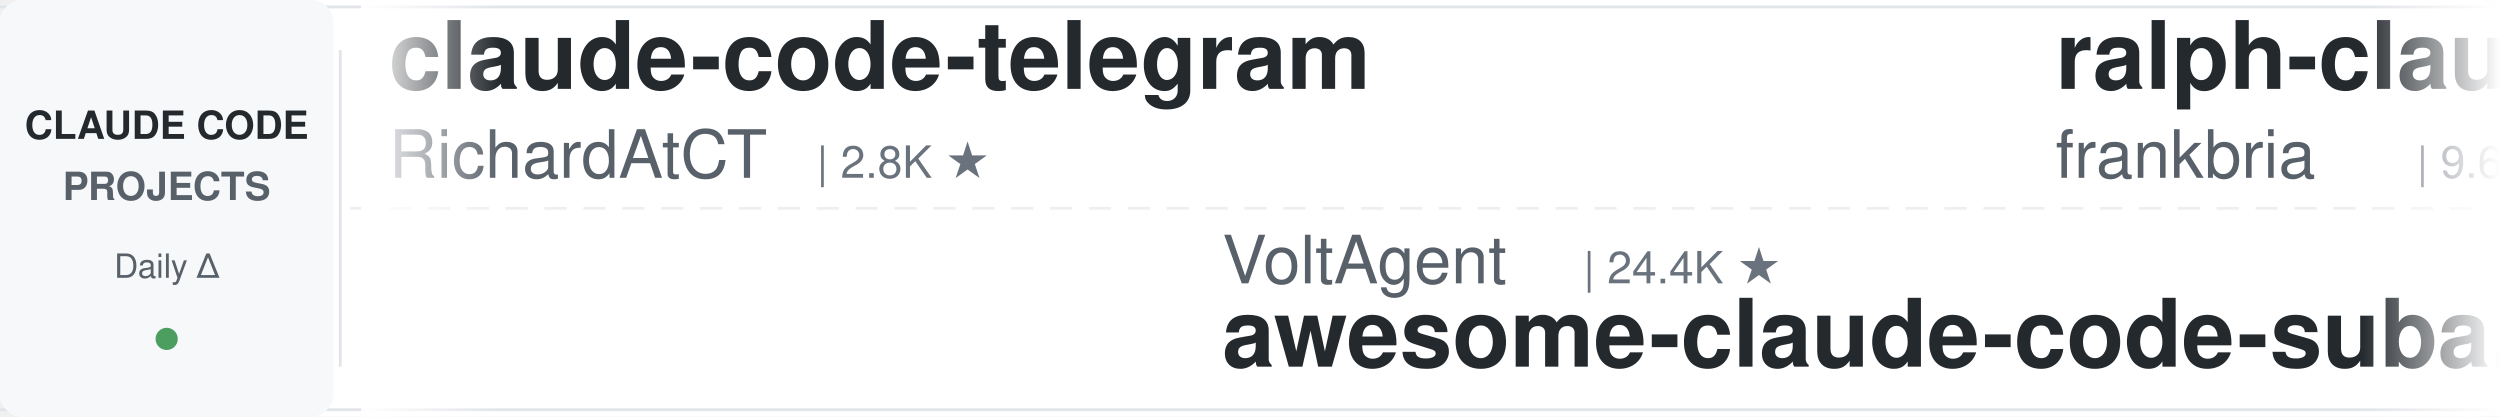
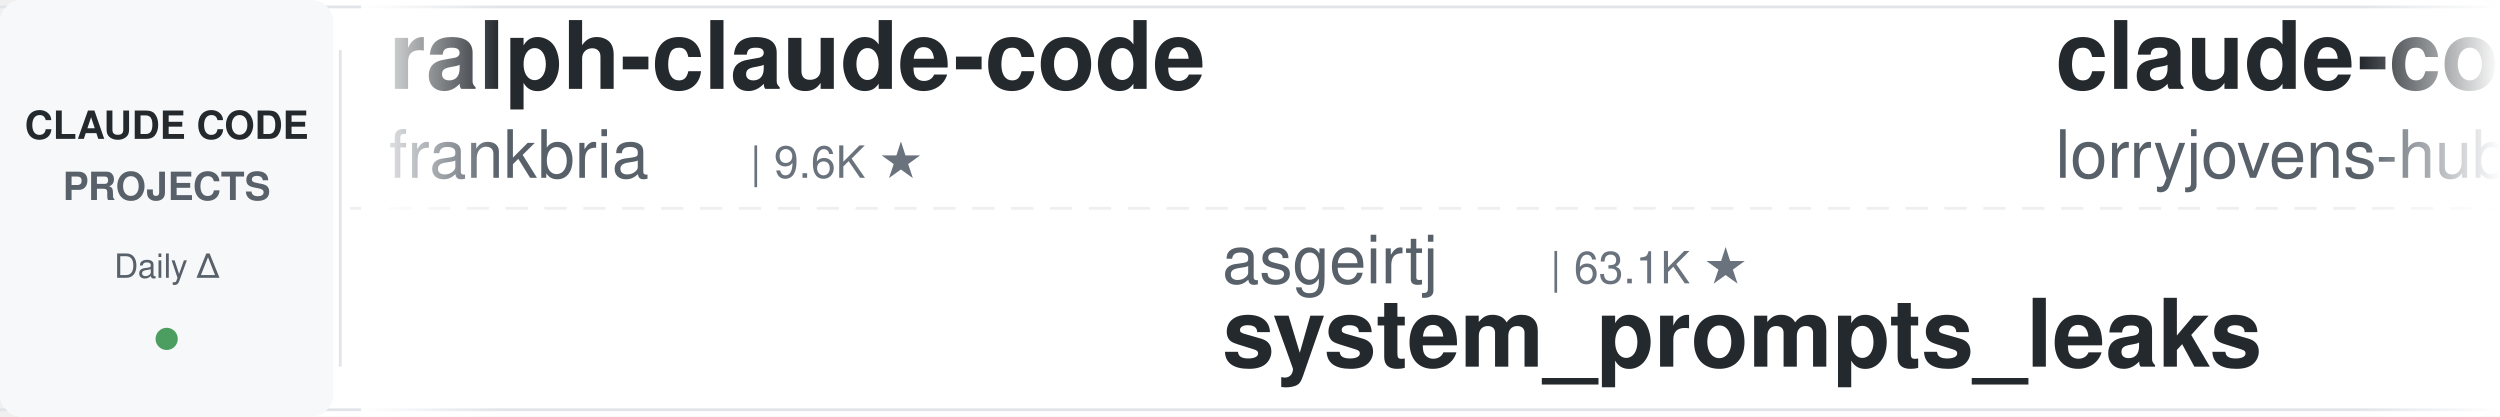
<svg xmlns="http://www.w3.org/2000/svg" width="900" height="150">
  <defs>
    <linearGradient id="leftFade" x1="0%" y1="0%" x2="100%" y2="0%">
      <stop offset="0%" style="stop-color:#ffffff;stop-opacity:1" />
      <stop offset="100%" style="stop-color:#ffffff;stop-opacity:0" />
    </linearGradient>
    <linearGradient id="rightFade" x1="0%" y1="0%" x2="100%" y2="0%">
      <stop offset="0%" style="stop-color:#ffffff;stop-opacity:0" />
      <stop offset="100%" style="stop-color:#ffffff;stop-opacity:1" />
    </linearGradient>
  </defs>
  <rect width="900" height="150" fill="#ffffff" rx="8" />
  <rect x="0" y="2" width="900" height="1" fill="#e1e4e8" />
  <rect x="0" y="147" width="900" height="1" fill="#e1e4e8" />
  <line x1="0" y1="75" x2="900" y2="75" stroke="#e1e4e8" stroke-width="1" stroke-dasharray="8 6" opacity="0.6" />
  <rect x="0" y="0" width="120" height="150" fill="#f6f8fa" rx="8" />
  <text x="60" y="50" font-family="-apple-system, BlinkMacSystemFont, 'Segoe UI', Helvetica, Arial, sans-serif" font-size="14" font-weight="600" fill="#24292e" text-anchor="middle">CLAUDE CODE</text>
  <text x="60" y="72" font-family="-apple-system, BlinkMacSystemFont, 'Segoe UI', Helvetica, Arial, sans-serif" font-size="14" font-weight="600" fill="#586069" text-anchor="middle">PROJECTS</text>
  <text x="60" y="100" font-family="-apple-system, BlinkMacSystemFont, 'Segoe UI', Helvetica, Arial, sans-serif" font-size="12" font-weight="500" fill="#586069" text-anchor="middle">Daily Δ</text>
  <circle cx="60" cy="122" r="4" fill="#22863a" opacity="0.8" />
  <rect x="122" y="18" width="1" height="114" fill="#e1e4e8" />
  <clipPath id="tickerClip">
    <rect x="130" y="0" width="770" height="150" />
  </clipPath>
  <g clip-path="url(#tickerClip)">
    <g id="tickerItems">
      <animateTransform attributeName="transform" attributeType="XML" type="translate" from="0 0" to="-3000 0" dur="54s" repeatCount="indefinite" />
      <g transform="translate(0, 0)">
-         <text x="140" y="32" font-family="-apple-system, BlinkMacSystemFont, 'Segoe UI', Helvetica, Arial, sans-serif" font-size="34" font-weight="600" fill="#24292e">claude-code-telegram</text>
-         <text x="140" y="64" font-family="-apple-system, BlinkMacSystemFont, 'Segoe UI', Helvetica, Arial, sans-serif" font-size="24" font-weight="400" fill="#586069">RichardAtCT</text>
-         <text x="294" y="64" font-family="-apple-system, BlinkMacSystemFont, 'Segoe UI', Helvetica, Arial, sans-serif" font-size="16" font-weight="500" fill="#6a737d">| 2.8K ★</text>
-       </g>
-       <g transform="translate(300, 0)">
-         <text x="140" y="102" font-family="-apple-system, BlinkMacSystemFont, 'Segoe UI', Helvetica, Arial, sans-serif" font-size="24" font-weight="400" fill="#586069">VoltAgent</text>
-         <text x="270" y="102" font-family="-apple-system, BlinkMacSystemFont, 'Segoe UI', Helvetica, Arial, sans-serif" font-size="16" font-weight="500" fill="#6a737d">| 24.4K ★</text>
-         <text x="140" y="132" font-family="-apple-system, BlinkMacSystemFont, 'Segoe UI', Helvetica, Arial, sans-serif" font-size="34" font-weight="600" fill="#24292e">awesome-claude-code-suba...</text>
-       </g>
-       <g transform="translate(600, 0)">
        <text x="140" y="32" font-family="-apple-system, BlinkMacSystemFont, 'Segoe UI', Helvetica, Arial, sans-serif" font-size="34" font-weight="600" fill="#24292e">ralph-claude-code</text>
        <text x="140" y="64" font-family="-apple-system, BlinkMacSystemFont, 'Segoe UI', Helvetica, Arial, sans-serif" font-size="24" font-weight="400" fill="#586069">frankbria</text>
        <text x="270" y="64" font-family="-apple-system, BlinkMacSystemFont, 'Segoe UI', Helvetica, Arial, sans-serif" font-size="16" font-weight="500" fill="#6a737d">| 9.6K ★</text>
      </g>
+       <g transform="translate(300, 0)">
+         <text x="140" y="102" font-family="-apple-system, BlinkMacSystemFont, 'Segoe UI', Helvetica, Arial, sans-serif" font-size="24" font-weight="400" fill="#586069">asgeirtj</text>
+         <text x="258" y="102" font-family="-apple-system, BlinkMacSystemFont, 'Segoe UI', Helvetica, Arial, sans-serif" font-size="16" font-weight="500" fill="#6a737d">| 63.1K ★</text>
+         <text x="140" y="132" font-family="-apple-system, BlinkMacSystemFont, 'Segoe UI', Helvetica, Arial, sans-serif" font-size="34" font-weight="600" fill="#24292e">system_prompts_leaks</text>
+       </g>
+       <g transform="translate(600, 0)">
+         <text x="140" y="32" font-family="-apple-system, BlinkMacSystemFont, 'Segoe UI', Helvetica, Arial, sans-serif" font-size="34" font-weight="600" fill="#24292e">claude-code-rust</text>
+         <text x="140" y="64" font-family="-apple-system, BlinkMacSystemFont, 'Segoe UI', Helvetica, Arial, sans-serif" font-size="24" font-weight="400" fill="#586069">lorryjovens-hub</text>
+         <text x="342" y="64" font-family="-apple-system, BlinkMacSystemFont, 'Segoe UI', Helvetica, Arial, sans-serif" font-size="16" font-weight="500" fill="#6a737d">| 1.7K ★</text>
+       </g>
      <g transform="translate(900, 0)">
-         <text x="140" y="102" font-family="-apple-system, BlinkMacSystemFont, 'Segoe UI', Helvetica, Arial, sans-serif" font-size="24" font-weight="400" fill="#586069">alejandrobalderas</text>
-         <text x="366" y="102" font-family="-apple-system, BlinkMacSystemFont, 'Segoe UI', Helvetica, Arial, sans-serif" font-size="16" font-weight="500" fill="#6a737d">| 2.8K ★</text>
-         <text x="140" y="132" font-family="-apple-system, BlinkMacSystemFont, 'Segoe UI', Helvetica, Arial, sans-serif" font-size="34" font-weight="600" fill="#24292e">claude-code-from-source</text>
+         <text x="140" y="102" font-family="-apple-system, BlinkMacSystemFont, 'Segoe UI', Helvetica, Arial, sans-serif" font-size="24" font-weight="400" fill="#586069">oboard</text>
+         <text x="234" y="102" font-family="-apple-system, BlinkMacSystemFont, 'Segoe UI', Helvetica, Arial, sans-serif" font-size="16" font-weight="500" fill="#6a737d">| 3.3K ★</text>
+         <text x="140" y="132" font-family="-apple-system, BlinkMacSystemFont, 'Segoe UI', Helvetica, Arial, sans-serif" font-size="34" font-weight="600" fill="#24292e">claude-code-rev</text>
      </g>
      <g transform="translate(1200, 0)">
-         <text x="140" y="32" font-family="-apple-system, BlinkMacSystemFont, 'Segoe UI', Helvetica, Arial, sans-serif" font-size="34" font-weight="600" fill="#24292e">claude-code-base-action</text>
-         <text x="140" y="64" font-family="-apple-system, BlinkMacSystemFont, 'Segoe UI', Helvetica, Arial, sans-serif" font-size="24" font-weight="400" fill="#586069">anthropics</text>
-         <text x="282" y="64" font-family="-apple-system, BlinkMacSystemFont, 'Segoe UI', Helvetica, Arial, sans-serif" font-size="16" font-weight="500" fill="#6a737d">| 949 ★</text>
+         <text x="140" y="32" font-family="-apple-system, BlinkMacSystemFont, 'Segoe UI', Helvetica, Arial, sans-serif" font-size="34" font-weight="600" fill="#24292e">claude-code-book</text>
+         <text x="140" y="64" font-family="-apple-system, BlinkMacSystemFont, 'Segoe UI', Helvetica, Arial, sans-serif" font-size="24" font-weight="400" fill="#586069">lintsinghua</text>
+         <text x="294" y="64" font-family="-apple-system, BlinkMacSystemFont, 'Segoe UI', Helvetica, Arial, sans-serif" font-size="16" font-weight="500" fill="#6a737d">| 4.1K ★</text>
      </g>
      <g transform="translate(1500, 0)">
-         <text x="140" y="102" font-family="-apple-system, BlinkMacSystemFont, 'Segoe UI', Helvetica, Arial, sans-serif" font-size="24" font-weight="400" fill="#586069">davila7</text>
-         <text x="246" y="102" font-family="-apple-system, BlinkMacSystemFont, 'Segoe UI', Helvetica, Arial, sans-serif" font-size="16" font-weight="500" fill="#6a737d">| 30.3K ★</text>
-         <text x="140" y="132" font-family="-apple-system, BlinkMacSystemFont, 'Segoe UI', Helvetica, Arial, sans-serif" font-size="34" font-weight="600" fill="#24292e">claude-code-templates</text>
+         <text x="140" y="102" font-family="-apple-system, BlinkMacSystemFont, 'Segoe UI', Helvetica, Arial, sans-serif" font-size="24" font-weight="400" fill="#586069">Yuyz0112</text>
+         <text x="258" y="102" font-family="-apple-system, BlinkMacSystemFont, 'Segoe UI', Helvetica, Arial, sans-serif" font-size="16" font-weight="500" fill="#6a737d">| 2.4K ★</text>
+         <text x="140" y="132" font-family="-apple-system, BlinkMacSystemFont, 'Segoe UI', Helvetica, Arial, sans-serif" font-size="34" font-weight="600" fill="#24292e">claude-code-reverse</text>
      </g>
      <g transform="translate(1800, 0)">
-         <text x="140" y="32" font-family="-apple-system, BlinkMacSystemFont, 'Segoe UI', Helvetica, Arial, sans-serif" font-size="34" font-weight="600" fill="#24292e">my-claude-code-setup</text>
-         <text x="140" y="64" font-family="-apple-system, BlinkMacSystemFont, 'Segoe UI', Helvetica, Arial, sans-serif" font-size="24" font-weight="400" fill="#586069">centminmod</text>
-         <text x="282" y="64" font-family="-apple-system, BlinkMacSystemFont, 'Segoe UI', Helvetica, Arial, sans-serif" font-size="16" font-weight="500" fill="#6a737d">| 2.6K ★</text>
+         <text x="140" y="32" font-family="-apple-system, BlinkMacSystemFont, 'Segoe UI', Helvetica, Arial, sans-serif" font-size="34" font-weight="600" fill="#24292e">awesome-claude-code</text>
+         <text x="140" y="64" font-family="-apple-system, BlinkMacSystemFont, 'Segoe UI', Helvetica, Arial, sans-serif" font-size="24" font-weight="400" fill="#586069">jqueryscript</text>
+         <text x="306" y="64" font-family="-apple-system, BlinkMacSystemFont, 'Segoe UI', Helvetica, Arial, sans-serif" font-size="16" font-weight="500" fill="#6a737d">| 501 ★</text>
      </g>
      <g transform="translate(2100, 0)">
-         <text x="140" y="102" font-family="-apple-system, BlinkMacSystemFont, 'Segoe UI', Helvetica, Arial, sans-serif" font-size="24" font-weight="400" fill="#586069">nicedreamzapp</text>
-         <text x="318" y="102" font-family="-apple-system, BlinkMacSystemFont, 'Segoe UI', Helvetica, Arial, sans-serif" font-size="16" font-weight="500" fill="#6a737d">| 3.2K ★</text>
-         <text x="140" y="132" font-family="-apple-system, BlinkMacSystemFont, 'Segoe UI', Helvetica, Arial, sans-serif" font-size="34" font-weight="600" fill="#24292e">claude-code-local</text>
+         <text x="140" y="102" font-family="-apple-system, BlinkMacSystemFont, 'Segoe UI', Helvetica, Arial, sans-serif" font-size="24" font-weight="400" fill="#586069">feiskyer</text>
+         <text x="258" y="102" font-family="-apple-system, BlinkMacSystemFont, 'Segoe UI', Helvetica, Arial, sans-serif" font-size="16" font-weight="500" fill="#6a737d">| 1.6K ★</text>
+         <text x="140" y="132" font-family="-apple-system, BlinkMacSystemFont, 'Segoe UI', Helvetica, Arial, sans-serif" font-size="34" font-weight="600" fill="#24292e">claude-code-settings</text>
      </g>
      <g transform="translate(2400, 0)">
-         <text x="140" y="32" font-family="-apple-system, BlinkMacSystemFont, 'Segoe UI', Helvetica, Arial, sans-serif" font-size="34" font-weight="600" fill="#24292e">claude-code-video-toolki...</text>
-         <text x="140" y="64" font-family="-apple-system, BlinkMacSystemFont, 'Segoe UI', Helvetica, Arial, sans-serif" font-size="24" font-weight="400" fill="#586069">digitalsamba</text>
-         <text x="306" y="64" font-family="-apple-system, BlinkMacSystemFont, 'Segoe UI', Helvetica, Arial, sans-serif" font-size="16" font-weight="500" fill="#6a737d">| 1.9K ★</text>
+         <text x="140" y="32" font-family="-apple-system, BlinkMacSystemFont, 'Segoe UI', Helvetica, Arial, sans-serif" font-size="34" font-weight="600" fill="#24292e">Open-ClaudeCode</text>
+         <text x="140" y="64" font-family="-apple-system, BlinkMacSystemFont, 'Segoe UI', Helvetica, Arial, sans-serif" font-size="24" font-weight="400" fill="#586069">LING71671</text>
+         <text x="270" y="64" font-family="-apple-system, BlinkMacSystemFont, 'Segoe UI', Helvetica, Arial, sans-serif" font-size="16" font-weight="500" fill="#6a737d">| 945 ★</text>
      </g>
      <g transform="translate(2700, 0)">
-         <text x="140" y="102" font-family="-apple-system, BlinkMacSystemFont, 'Segoe UI', Helvetica, Arial, sans-serif" font-size="24" font-weight="400" fill="#586069">disler</text>
-         <text x="234" y="102" font-family="-apple-system, BlinkMacSystemFont, 'Segoe UI', Helvetica, Arial, sans-serif" font-size="16" font-weight="500" fill="#6a737d">| 3.9K ★</text>
-         <text x="140" y="132" font-family="-apple-system, BlinkMacSystemFont, 'Segoe UI', Helvetica, Arial, sans-serif" font-size="34" font-weight="600" fill="#24292e">claude-code-hooks-master...</text>
+         <text x="140" y="102" font-family="-apple-system, BlinkMacSystemFont, 'Segoe UI', Helvetica, Arial, sans-serif" font-size="24" font-weight="400" fill="#586069">luyao618</text>
+         <text x="258" y="102" font-family="-apple-system, BlinkMacSystemFont, 'Segoe UI', Helvetica, Arial, sans-serif" font-size="16" font-weight="500" fill="#6a737d">| 1.7K ★</text>
+         <text x="140" y="132" font-family="-apple-system, BlinkMacSystemFont, 'Segoe UI', Helvetica, Arial, sans-serif" font-size="34" font-weight="600" fill="#24292e">Claude-Code-Source-Study</text>
      </g>
      <g transform="translate(3000, 0)">
-         <text x="140" y="32" font-family="-apple-system, BlinkMacSystemFont, 'Segoe UI', Helvetica, Arial, sans-serif" font-size="34" font-weight="600" fill="#24292e">claude-code-telegram</text>
-         <text x="140" y="64" font-family="-apple-system, BlinkMacSystemFont, 'Segoe UI', Helvetica, Arial, sans-serif" font-size="24" font-weight="400" fill="#586069">RichardAtCT</text>
-         <text x="294" y="64" font-family="-apple-system, BlinkMacSystemFont, 'Segoe UI', Helvetica, Arial, sans-serif" font-size="16" font-weight="500" fill="#6a737d">| 2.8K ★</text>
-       </g>
-       <g transform="translate(3300, 0)">
-         <text x="140" y="102" font-family="-apple-system, BlinkMacSystemFont, 'Segoe UI', Helvetica, Arial, sans-serif" font-size="24" font-weight="400" fill="#586069">VoltAgent</text>
-         <text x="270" y="102" font-family="-apple-system, BlinkMacSystemFont, 'Segoe UI', Helvetica, Arial, sans-serif" font-size="16" font-weight="500" fill="#6a737d">| 24.4K ★</text>
-         <text x="140" y="132" font-family="-apple-system, BlinkMacSystemFont, 'Segoe UI', Helvetica, Arial, sans-serif" font-size="34" font-weight="600" fill="#24292e">awesome-claude-code-suba...</text>
-       </g>
-       <g transform="translate(3600, 0)">
        <text x="140" y="32" font-family="-apple-system, BlinkMacSystemFont, 'Segoe UI', Helvetica, Arial, sans-serif" font-size="34" font-weight="600" fill="#24292e">ralph-claude-code</text>
        <text x="140" y="64" font-family="-apple-system, BlinkMacSystemFont, 'Segoe UI', Helvetica, Arial, sans-serif" font-size="24" font-weight="400" fill="#586069">frankbria</text>
        <text x="270" y="64" font-family="-apple-system, BlinkMacSystemFont, 'Segoe UI', Helvetica, Arial, sans-serif" font-size="16" font-weight="500" fill="#6a737d">| 9.6K ★</text>
      </g>
+       <g transform="translate(3300, 0)">
+         <text x="140" y="102" font-family="-apple-system, BlinkMacSystemFont, 'Segoe UI', Helvetica, Arial, sans-serif" font-size="24" font-weight="400" fill="#586069">asgeirtj</text>
+         <text x="258" y="102" font-family="-apple-system, BlinkMacSystemFont, 'Segoe UI', Helvetica, Arial, sans-serif" font-size="16" font-weight="500" fill="#6a737d">| 63.1K ★</text>
+         <text x="140" y="132" font-family="-apple-system, BlinkMacSystemFont, 'Segoe UI', Helvetica, Arial, sans-serif" font-size="34" font-weight="600" fill="#24292e">system_prompts_leaks</text>
+       </g>
+       <g transform="translate(3600, 0)">
+         <text x="140" y="32" font-family="-apple-system, BlinkMacSystemFont, 'Segoe UI', Helvetica, Arial, sans-serif" font-size="34" font-weight="600" fill="#24292e">claude-code-rust</text>
+         <text x="140" y="64" font-family="-apple-system, BlinkMacSystemFont, 'Segoe UI', Helvetica, Arial, sans-serif" font-size="24" font-weight="400" fill="#586069">lorryjovens-hub</text>
+         <text x="342" y="64" font-family="-apple-system, BlinkMacSystemFont, 'Segoe UI', Helvetica, Arial, sans-serif" font-size="16" font-weight="500" fill="#6a737d">| 1.7K ★</text>
+       </g>
      <g transform="translate(3900, 0)">
-         <text x="140" y="102" font-family="-apple-system, BlinkMacSystemFont, 'Segoe UI', Helvetica, Arial, sans-serif" font-size="24" font-weight="400" fill="#586069">alejandrobalderas</text>
-         <text x="366" y="102" font-family="-apple-system, BlinkMacSystemFont, 'Segoe UI', Helvetica, Arial, sans-serif" font-size="16" font-weight="500" fill="#6a737d">| 2.8K ★</text>
-         <text x="140" y="132" font-family="-apple-system, BlinkMacSystemFont, 'Segoe UI', Helvetica, Arial, sans-serif" font-size="34" font-weight="600" fill="#24292e">claude-code-from-source</text>
+         <text x="140" y="102" font-family="-apple-system, BlinkMacSystemFont, 'Segoe UI', Helvetica, Arial, sans-serif" font-size="24" font-weight="400" fill="#586069">oboard</text>
+         <text x="234" y="102" font-family="-apple-system, BlinkMacSystemFont, 'Segoe UI', Helvetica, Arial, sans-serif" font-size="16" font-weight="500" fill="#6a737d">| 3.3K ★</text>
+         <text x="140" y="132" font-family="-apple-system, BlinkMacSystemFont, 'Segoe UI', Helvetica, Arial, sans-serif" font-size="34" font-weight="600" fill="#24292e">claude-code-rev</text>
      </g>
    </g>
  </g>
  <rect x="130" y="0" width="50" height="150" fill="url(#leftFade)" />
  <rect x="850" y="0" width="50" height="150" fill="url(#rightFade)" />
</svg>
